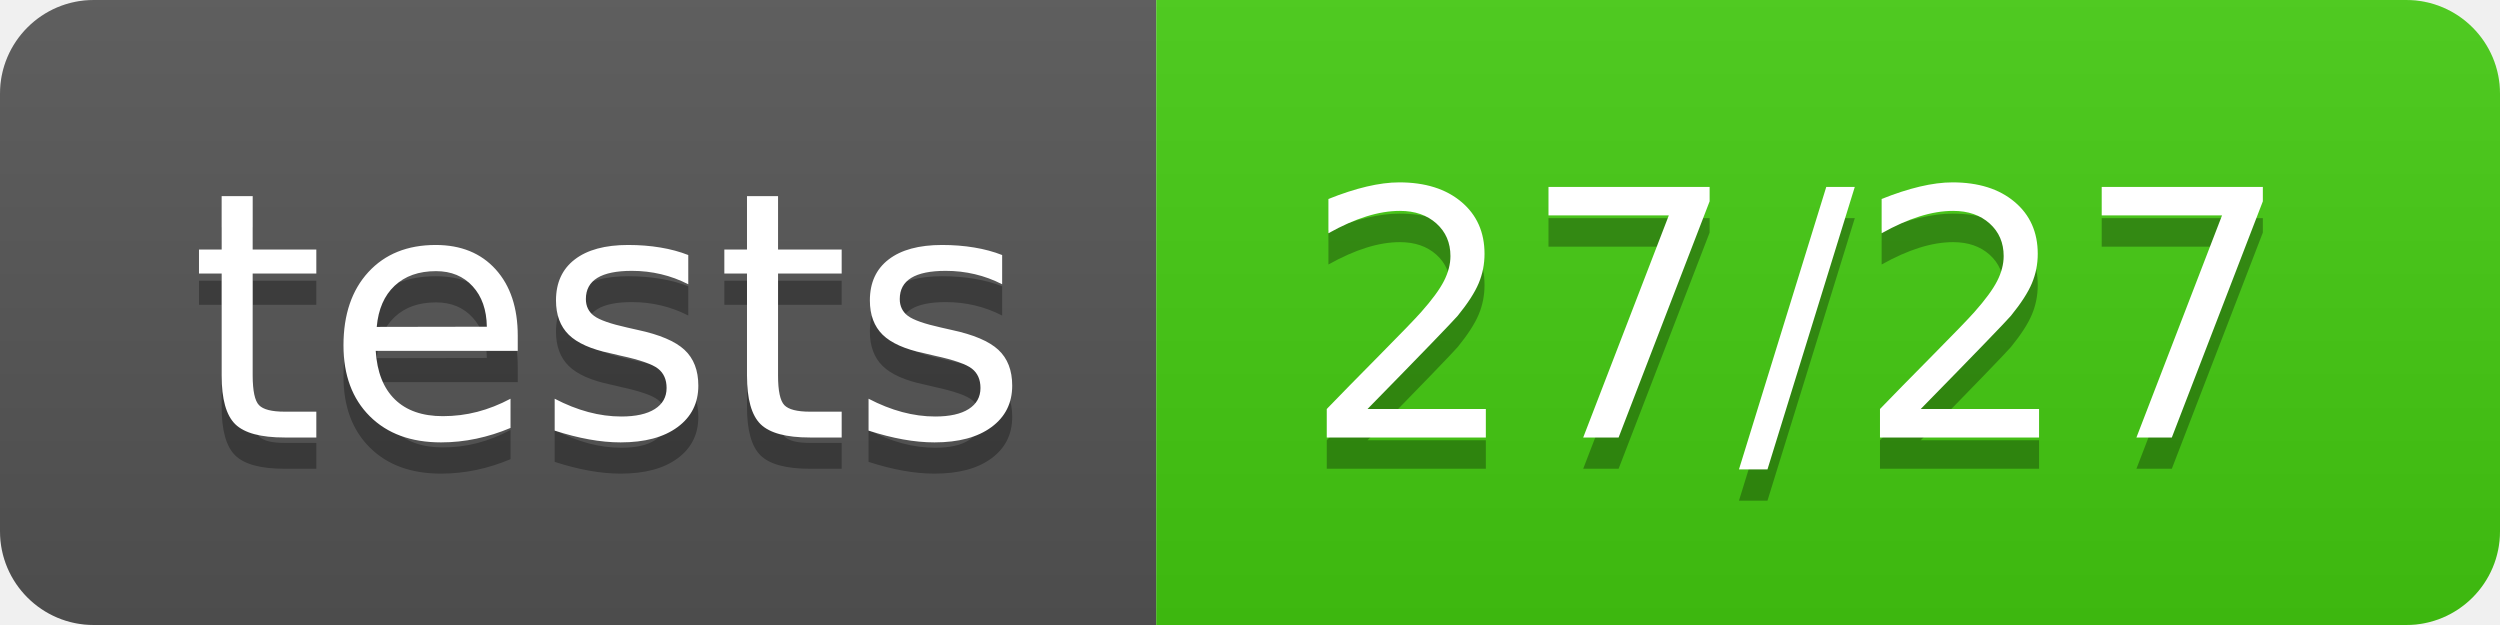
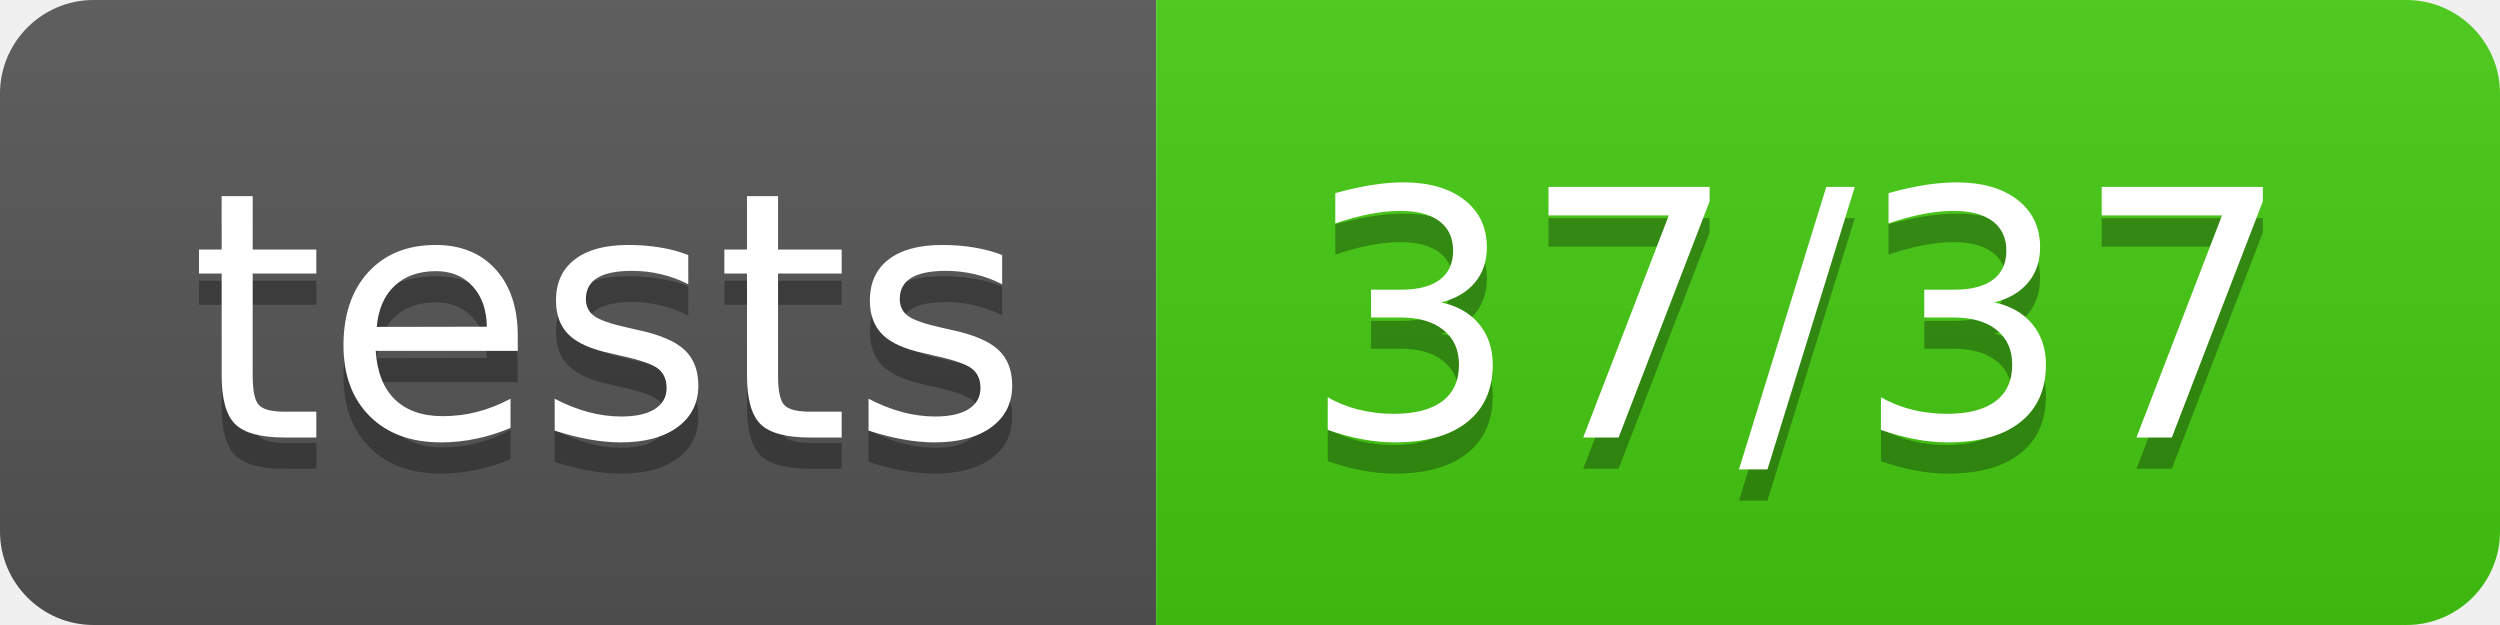
<svg xmlns="http://www.w3.org/2000/svg" width="80" height="20">
  <linearGradient id="b" x2="0" y2="100%">
    <stop offset="0" stop-color="#bbb" stop-opacity=".1" />
    <stop offset="1" stop-opacity=".1" />
  </linearGradient>
  <clipPath id="a">
    <rect width="80" height="20" rx="3" fill="#fff" />
  </clipPath>
  <g clip-path="url(#a)">
    <path fill="#555" d="M0 0h37v20H0z" />
    <path fill="#4c1" d="M37 0h43v20H37z" />
    <path fill="url(#b)" d="M0 0h80v20H0z" />
  </g>
  <g fill="#fff" text-anchor="middle" font-family="DejaVu Sans,Verdana,Geneva,sans-serif" font-size="110">
    <text x="195" y="150" fill="#010101" fill-opacity=".3" transform="scale(.1)" textLength="270">tests</text>
    <text x="195" y="140" transform="scale(.1)" textLength="270">tests</text>
-     <text x="575" y="150" fill="#010101" fill-opacity=".3" transform="scale(.1)" textLength="330">27/27</text>
-     <text x="575" y="140" transform="scale(.1)" textLength="330">27/27</text>
+     <text x="575" y="150" fill="#010101" fill-opacity=".3" transform="scale(.1)" textLength="330">37/37</text>
+     <text x="575" y="140" transform="scale(.1)" textLength="330">37/37</text>
  </g>
</svg>
